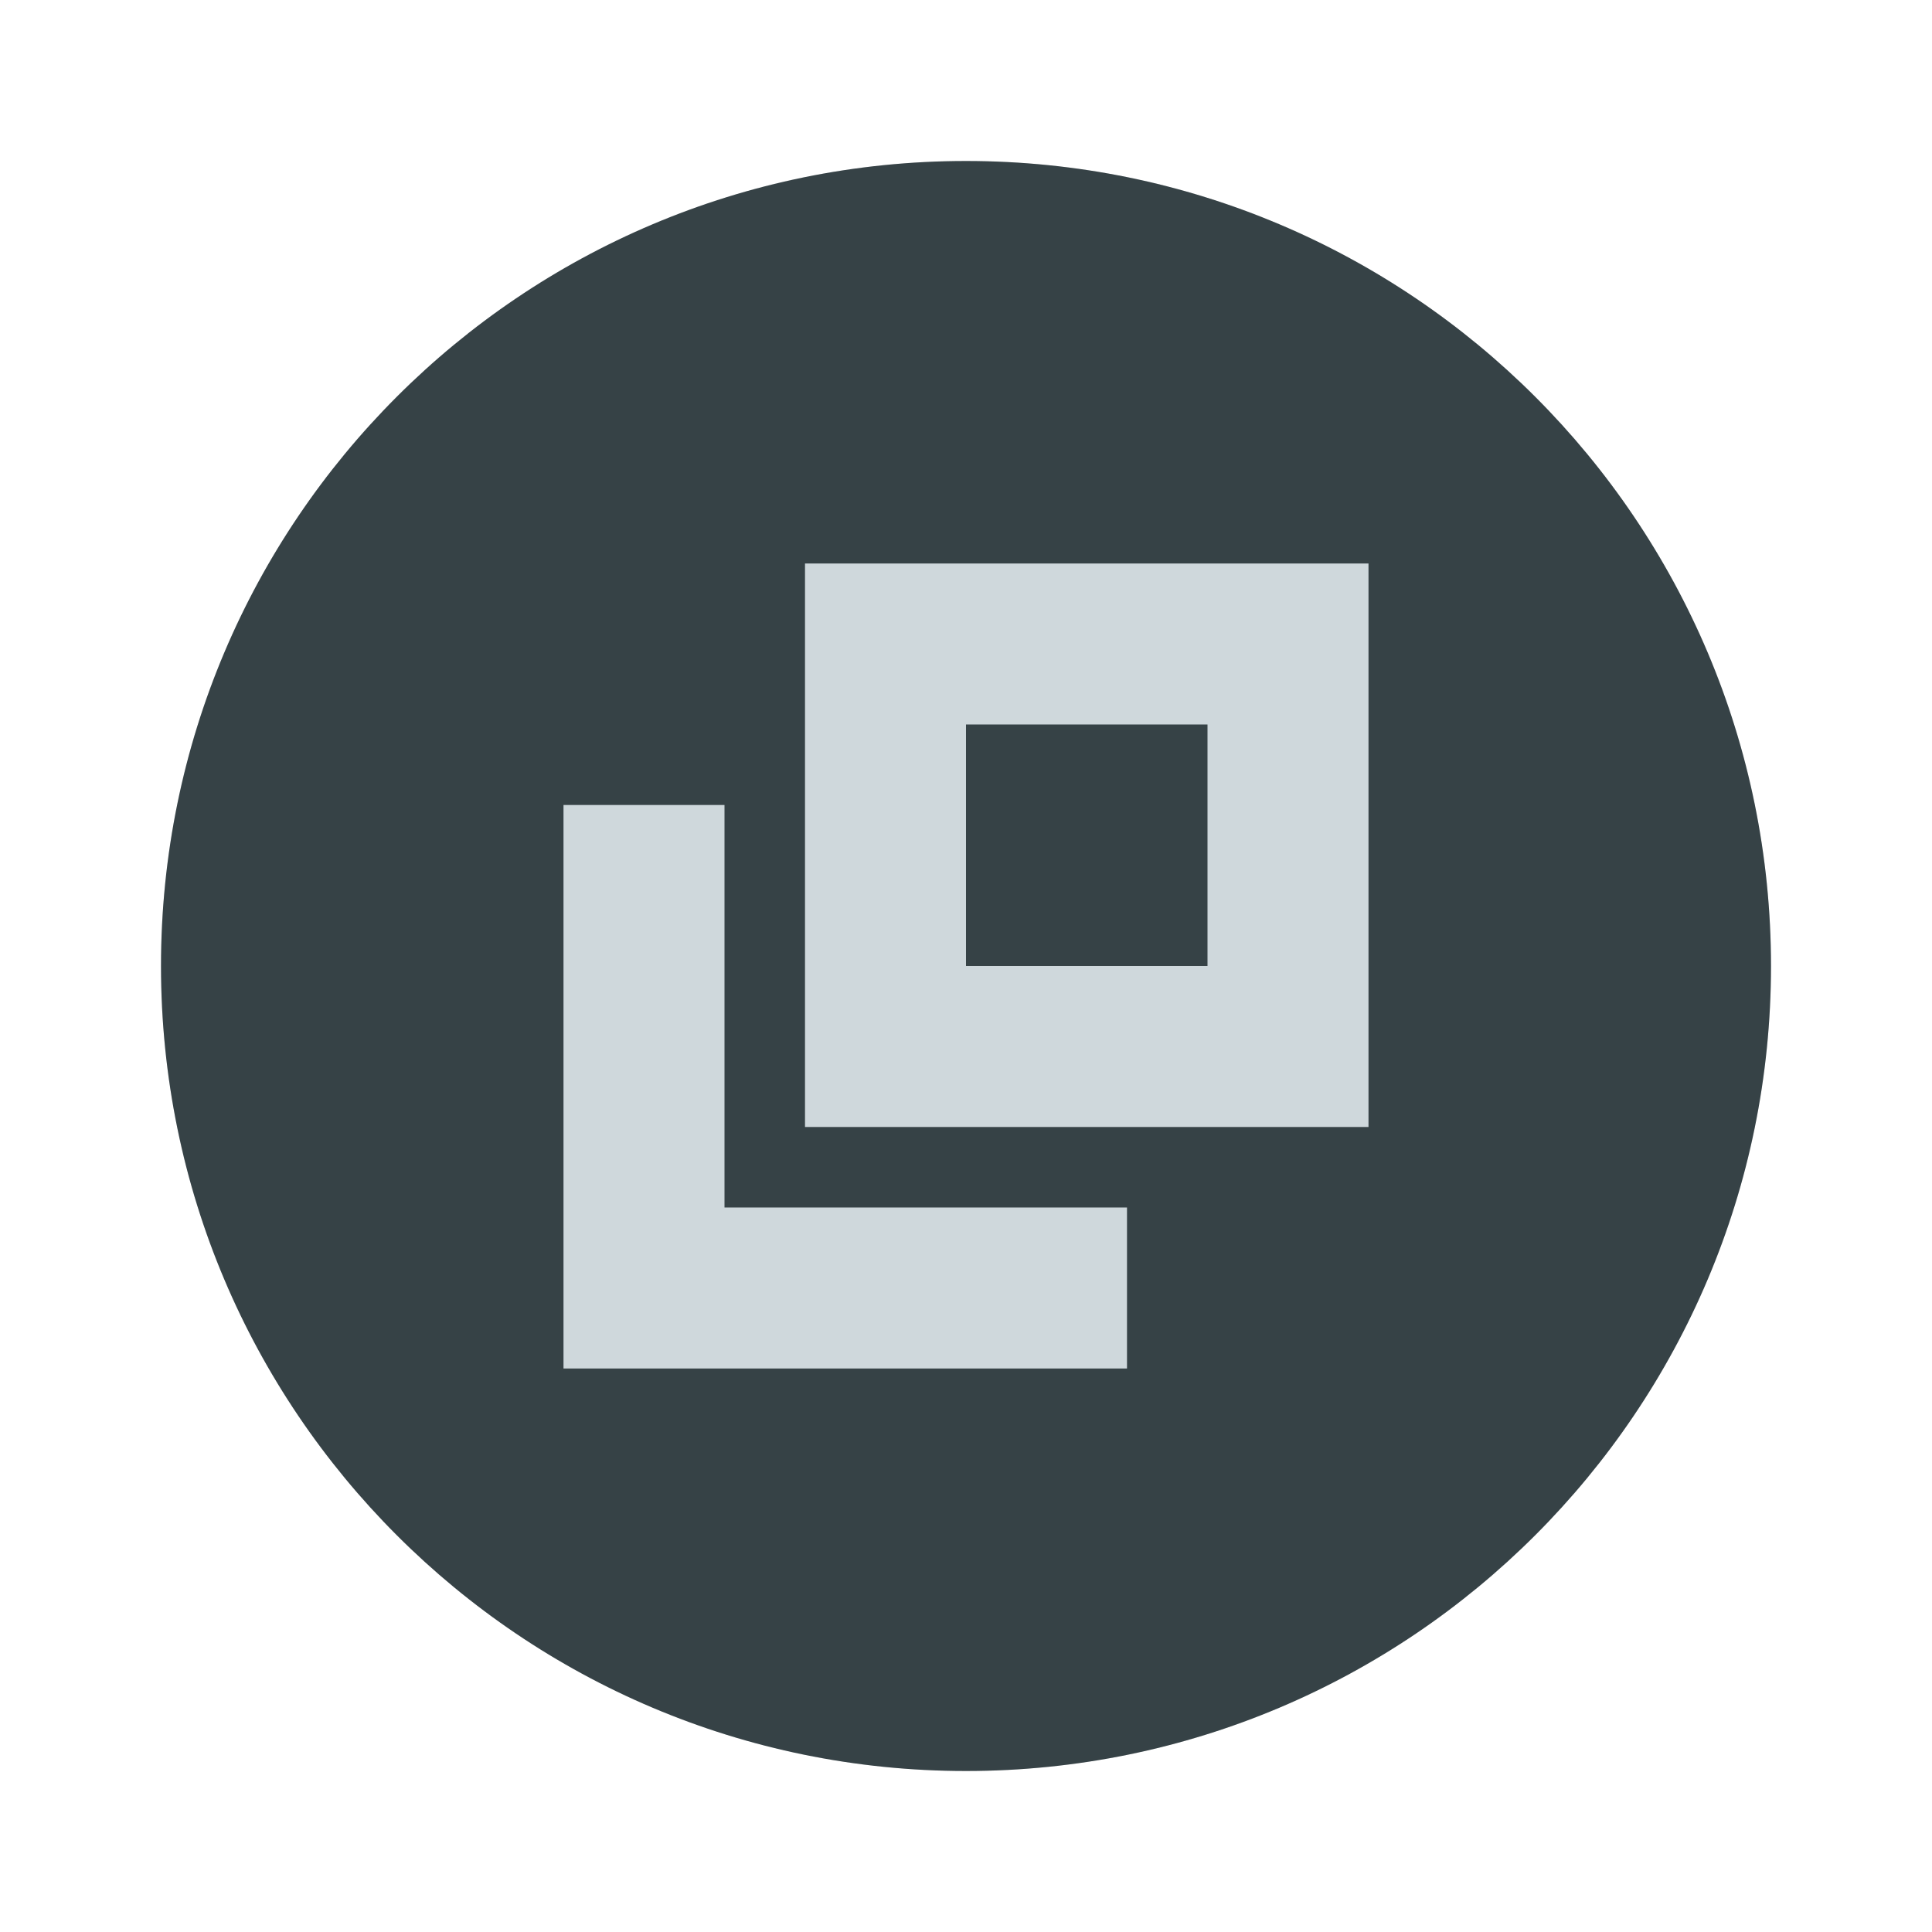
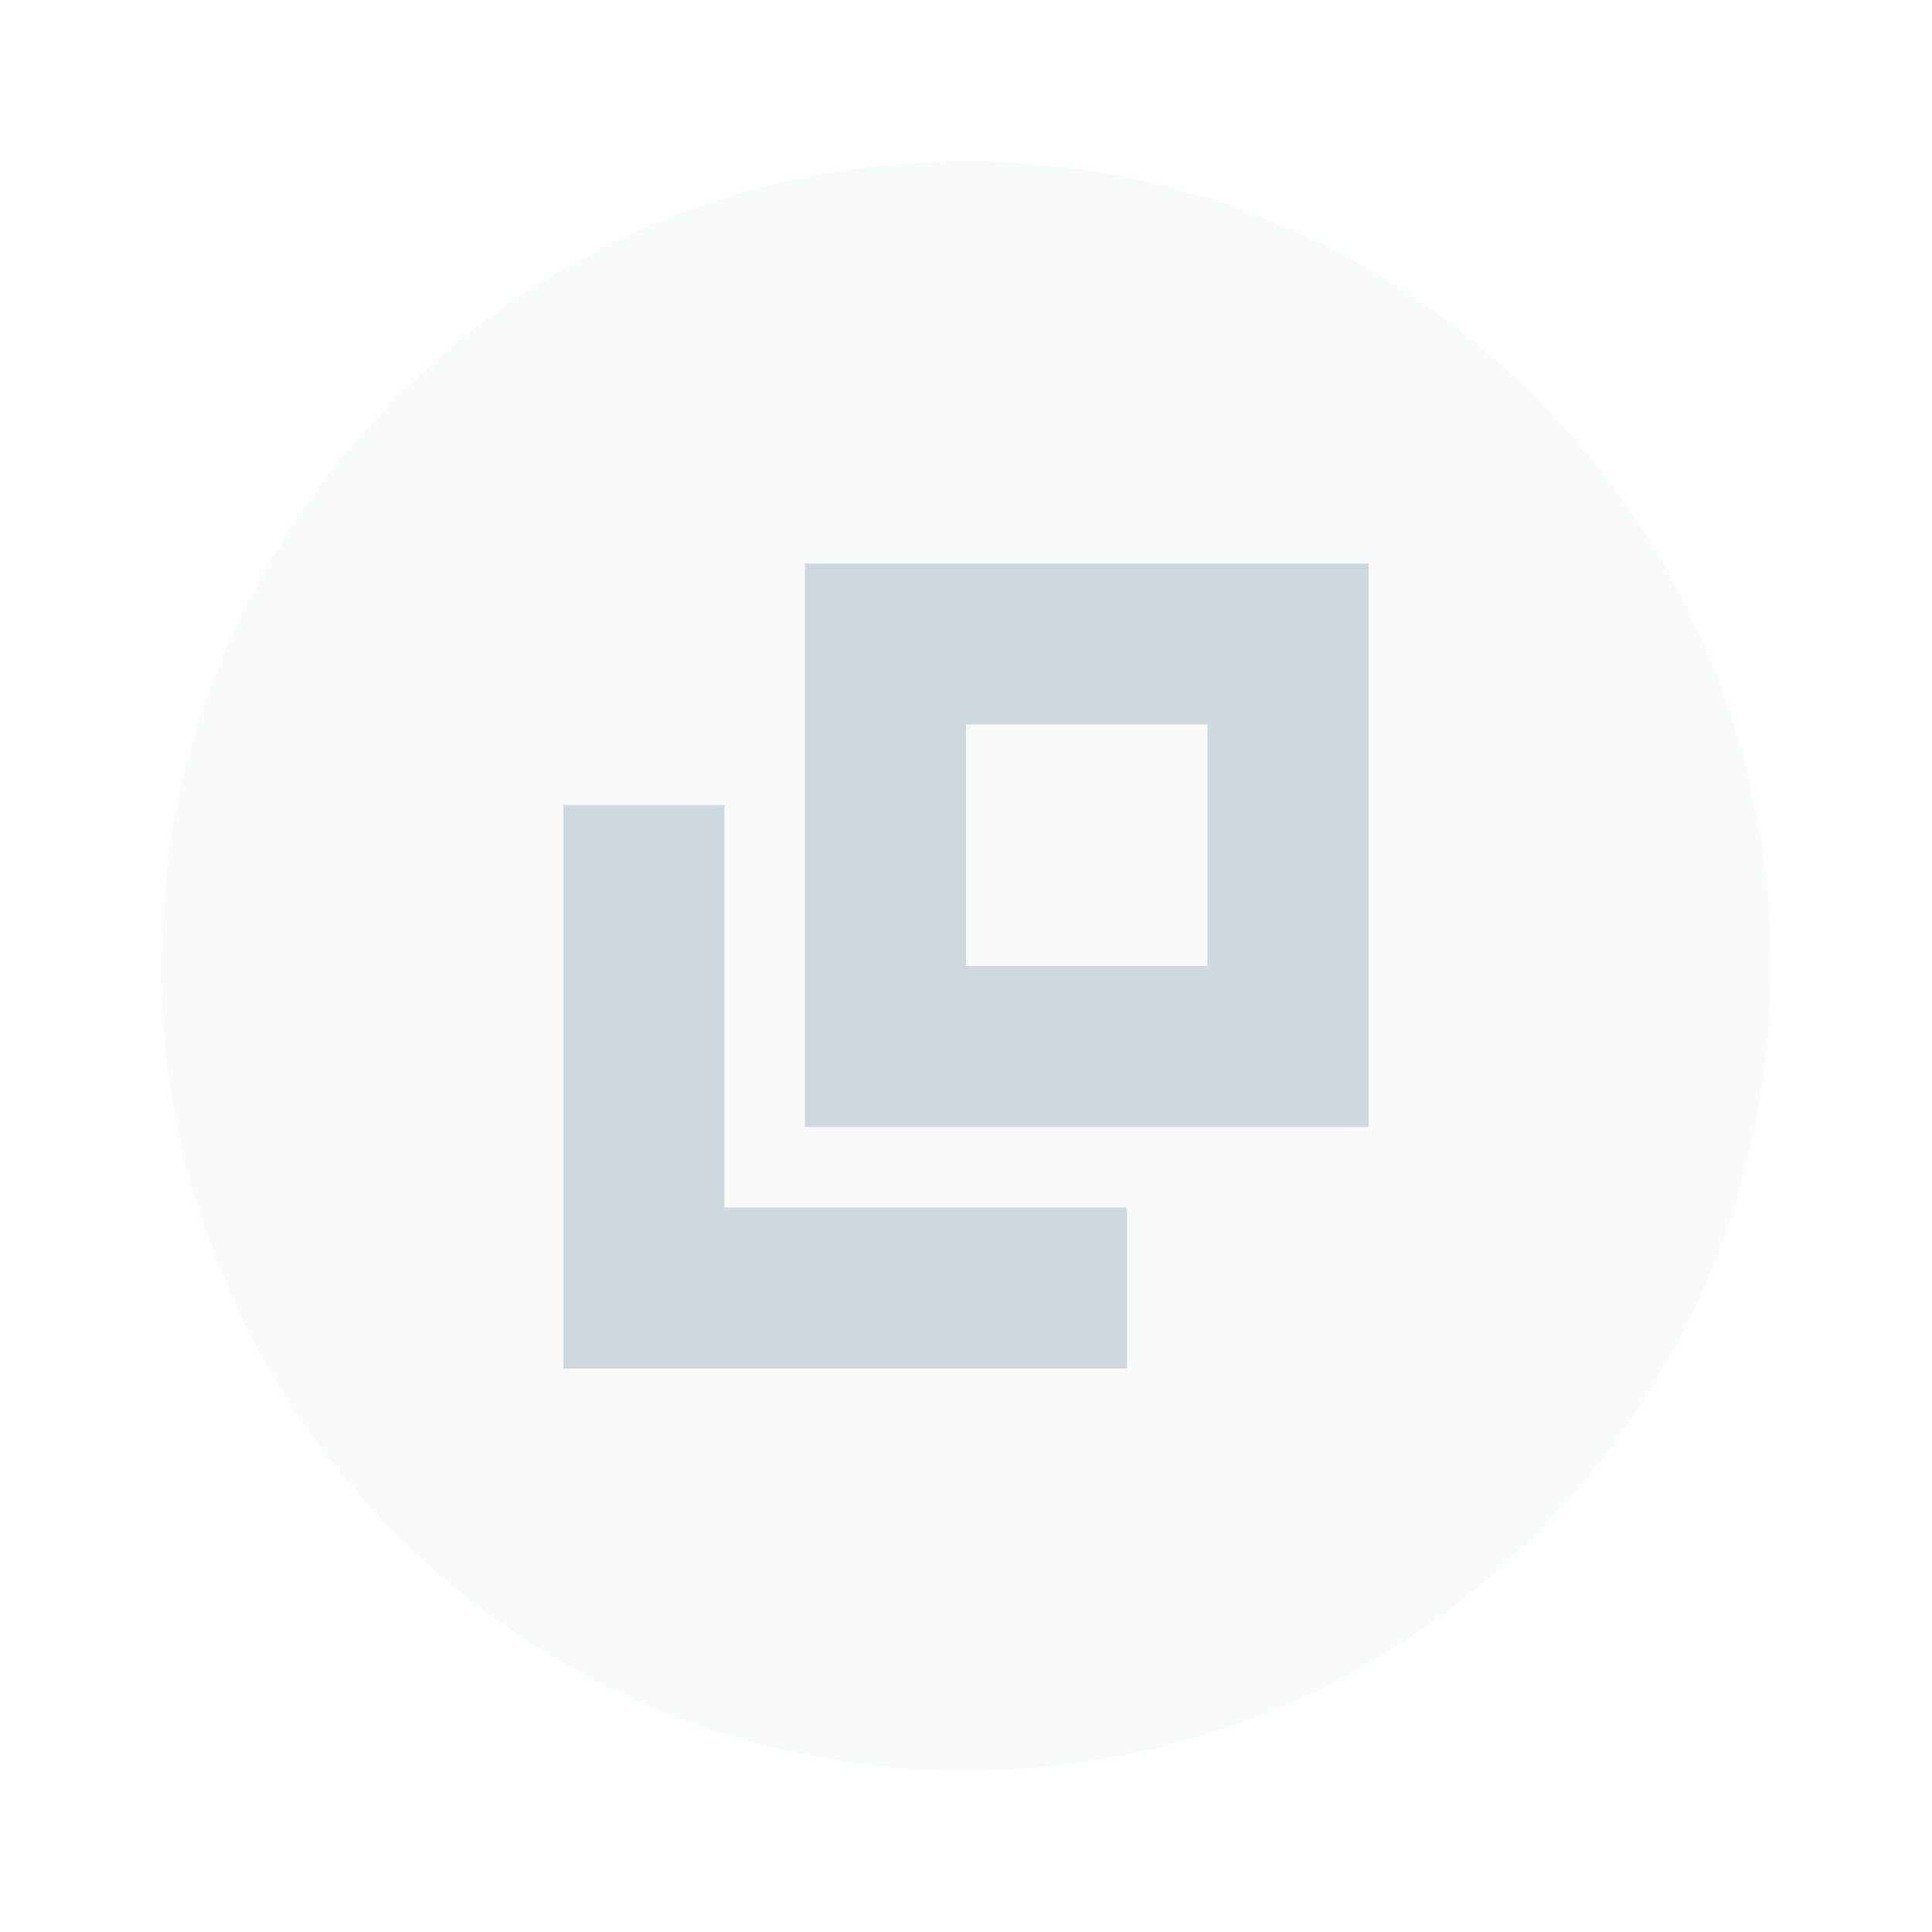
<svg xmlns="http://www.w3.org/2000/svg" width="24" height="24" viewBox="0 0 24 24" id="svg4747" version="1.1">
  <defs id="defs4749" />
  <g id="layer1" transform="translate(0,-1028.362)">
-     <circle style="opacity:1;fill:#222d32;fill-opacity:1;fill-rule:evenodd;stroke:none;stroke-width:2;stroke-linecap:butt;stroke-linejoin:round;stroke-miterlimit:4;stroke-dasharray:none;stroke-dashoffset:478.437;stroke-opacity:1" id="path4134" cx="12" cy="1040.362" r="10" />
    <circle style="opacity:1;fill:#cfd8dc;fill-opacity:0.12;fill-rule:evenodd;stroke:none;stroke-width:9.605;stroke-linecap:butt;stroke-linejoin:round;stroke-miterlimit:4;stroke-dasharray:none;stroke-dashoffset:478.437;stroke-opacity:0.75" id="path5326" cx="12" cy="1040.362" r="10" />
    <path id="rect4513" style="opacity:1;fill:#cfd8dc;fill-opacity:1;fill-rule:evenodd" d="m 10,1035.362 v 7 h 7 v -7 z m 2,2 h 3 v 3 h -3 z m -3,6 h 5 v 2 H 9 Z m -2,-5 h 2 v 7 H 7 Z" />
  </g>
</svg>
